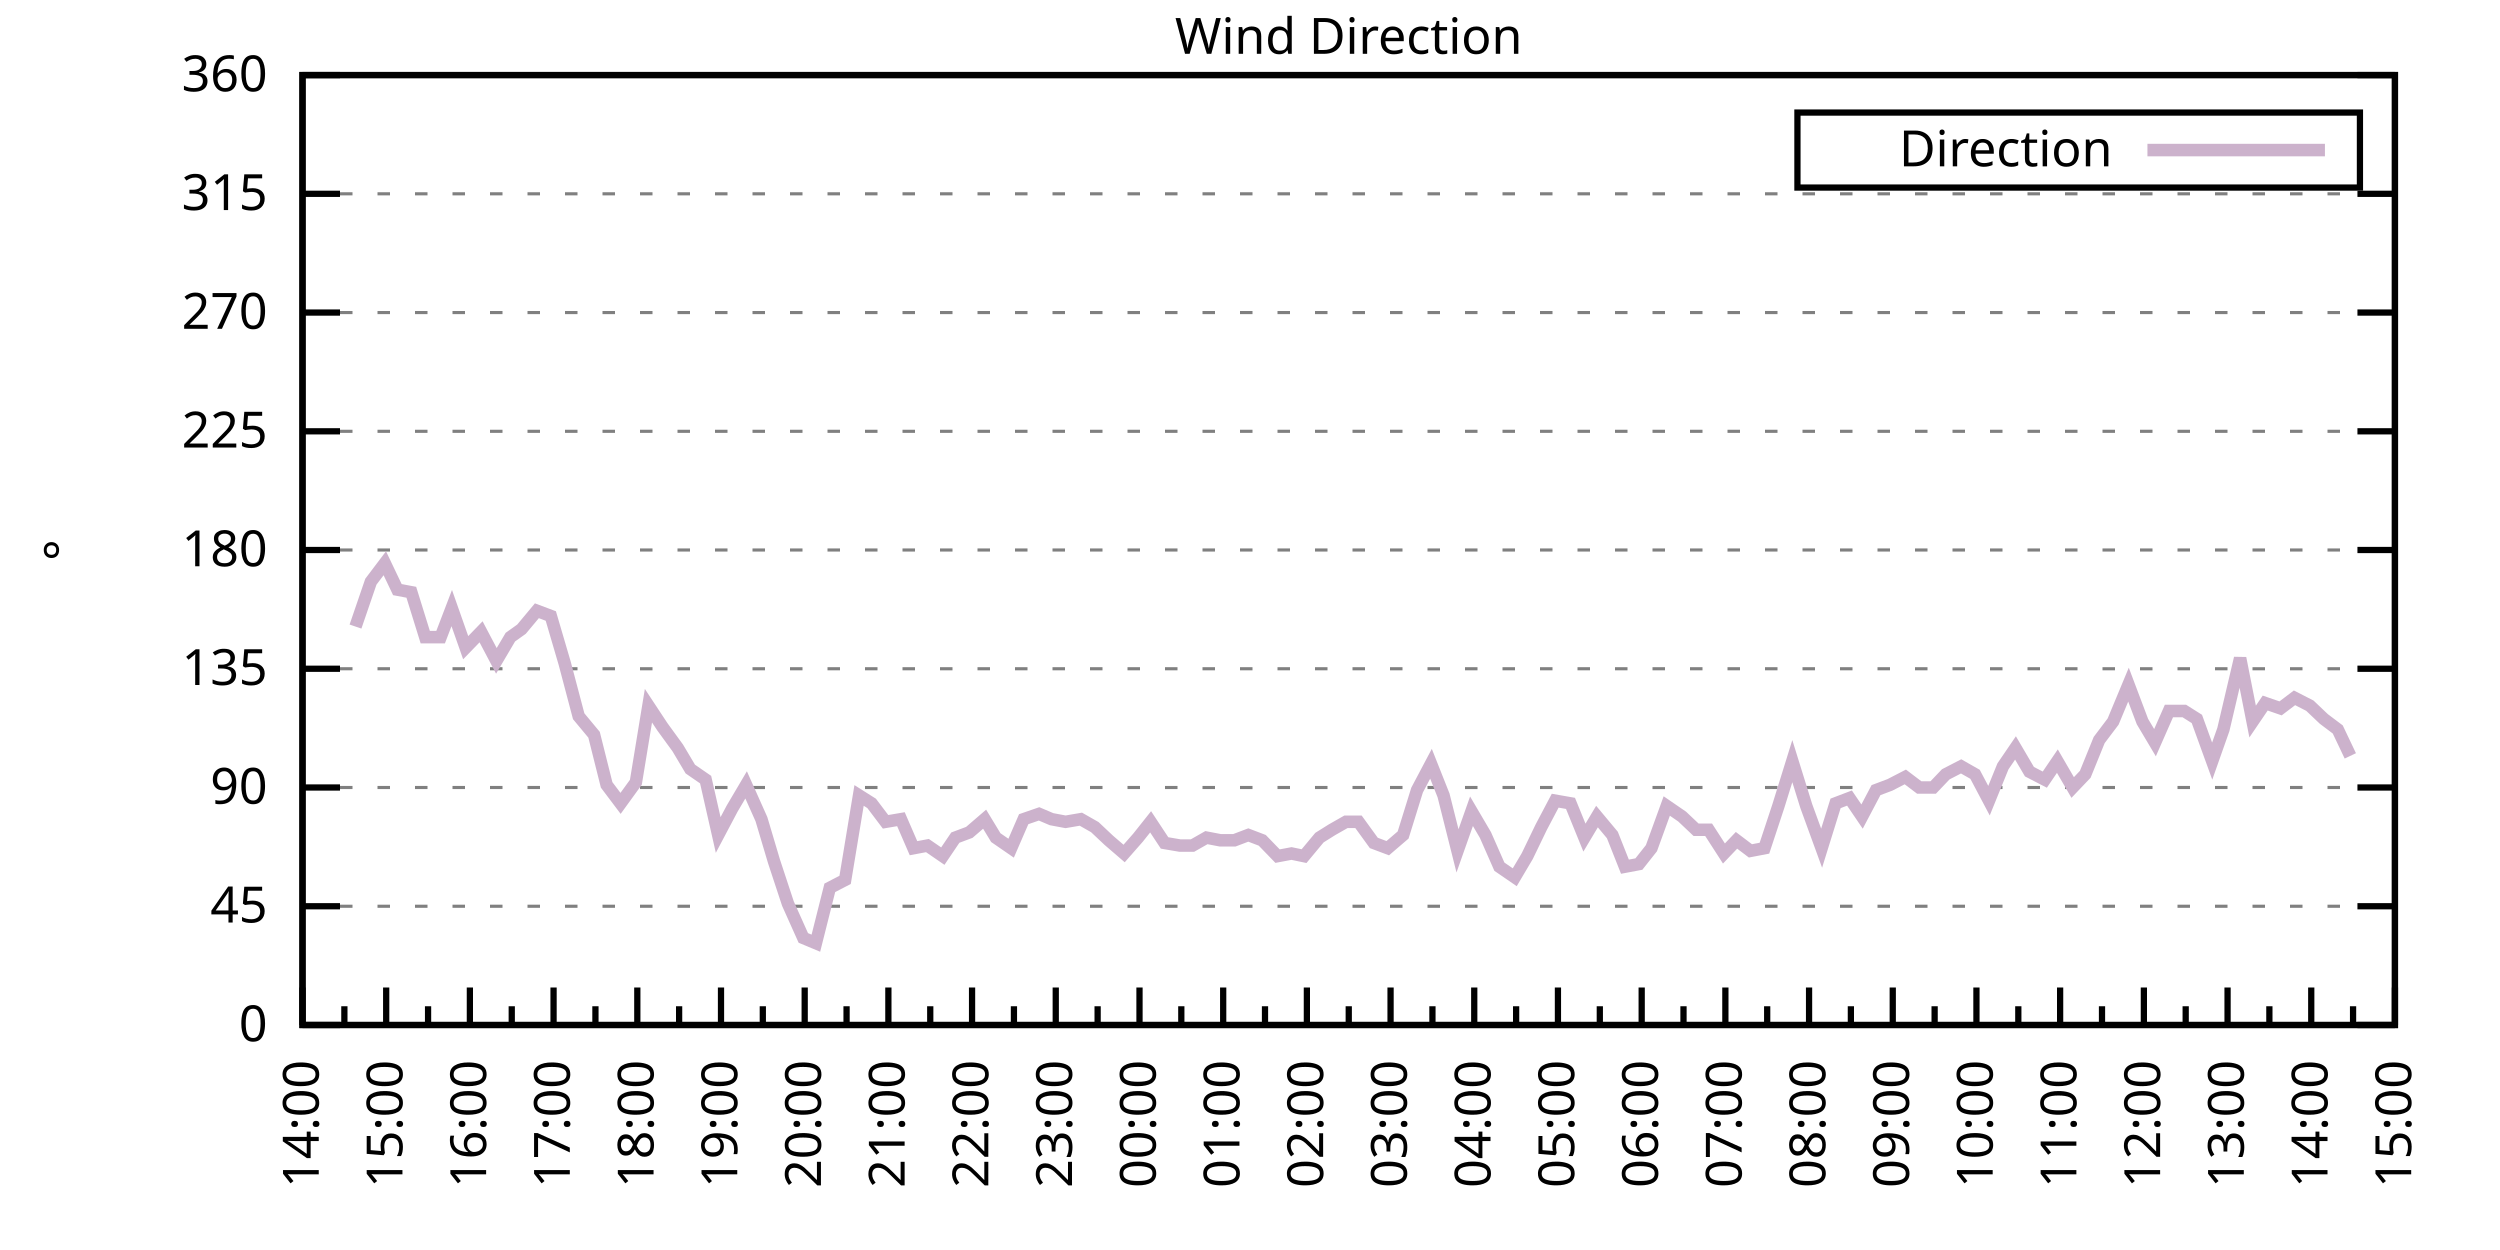
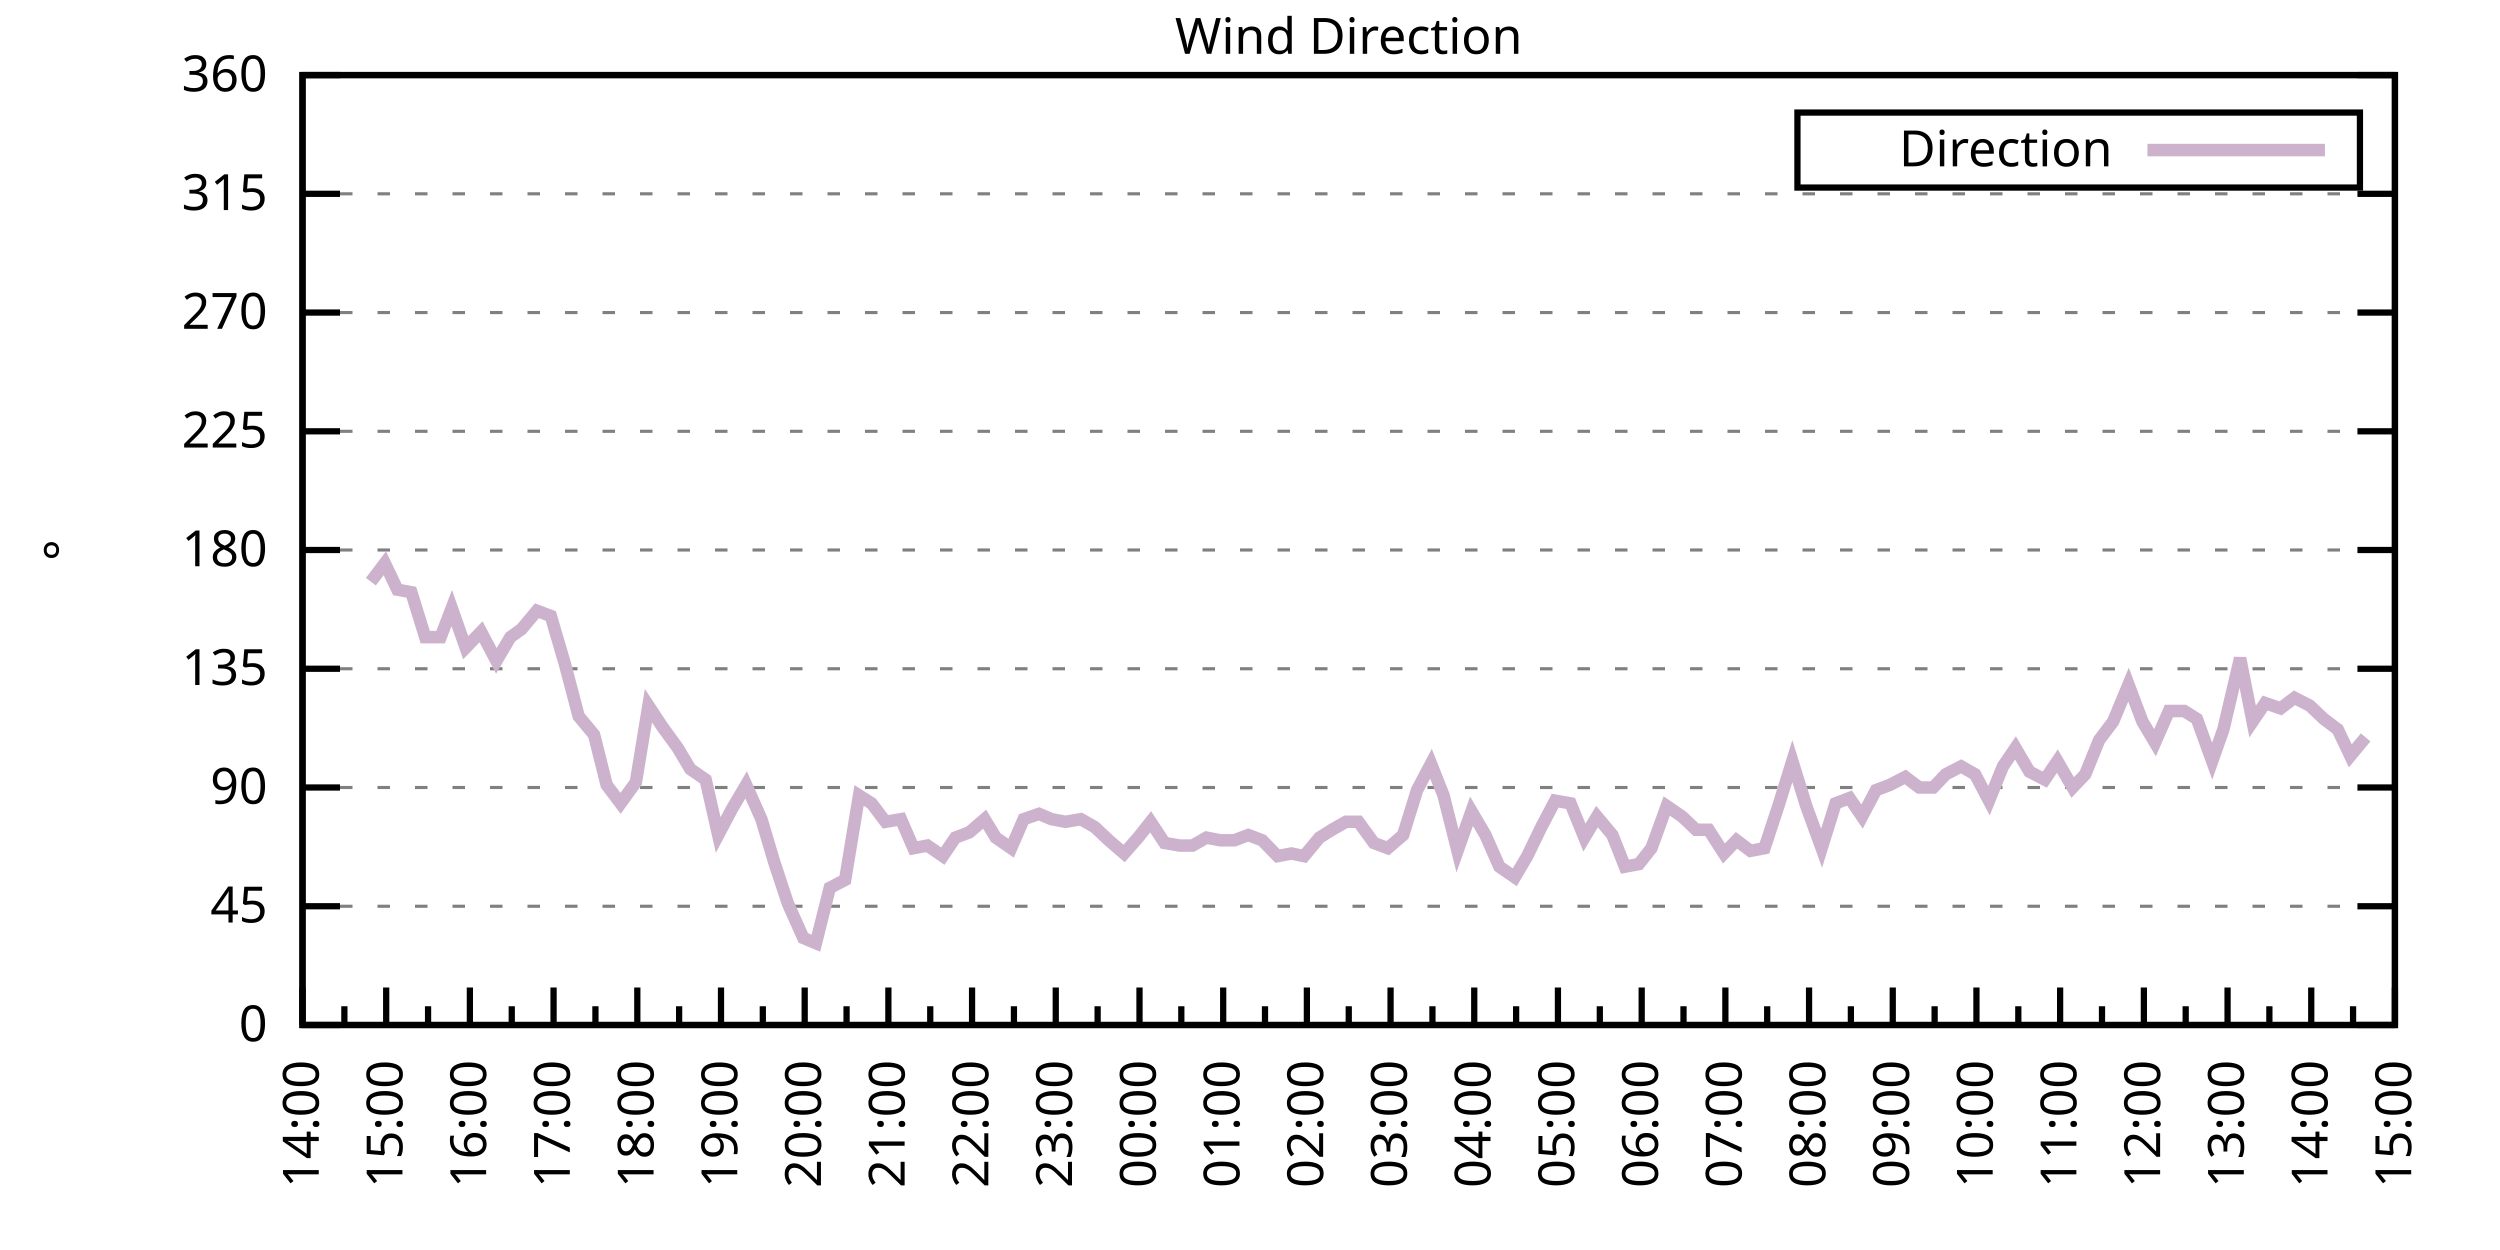
<svg xmlns="http://www.w3.org/2000/svg" xmlns:xlink="http://www.w3.org/1999/xlink" width="400" height="200" viewBox="0 0 400 200">
  <g id="gnuplot_canvas">
    <rect x="0" y="0" width="400" height="200" fill="none" />
    <defs>
      <circle id="gpDot" r="0.5" stroke-width="0.5" stroke="currentColor" />
      <path id="gpPt0" stroke-width="0.333" stroke="currentColor" d="M-1,0 h2 M0,-1 v2" />
      <path id="gpPt1" stroke-width="0.333" stroke="currentColor" d="M-1,-1 L1,1 M1,-1 L-1,1" />
      <path id="gpPt2" stroke-width="0.333" stroke="currentColor" d="M-1,0 L1,0 M0,-1 L0,1 M-1,-1 L1,1 M-1,1 L1,-1" />
      <rect id="gpPt3" stroke-width="0.333" stroke="currentColor" x="-1" y="-1" width="2" height="2" />
      <rect id="gpPt4" stroke-width="0.333" stroke="currentColor" fill="currentColor" x="-1" y="-1" width="2" height="2" />
      <circle id="gpPt5" stroke-width="0.333" stroke="currentColor" cx="0" cy="0" r="1" />
      <use xlink:href="#gpPt5" id="gpPt6" fill="currentColor" stroke="none" />
      <path id="gpPt7" stroke-width="0.333" stroke="currentColor" d="M0,-1.33 L-1.33,0.67 L1.33,0.67 z" />
      <use xlink:href="#gpPt7" id="gpPt8" fill="currentColor" stroke="none" />
      <use xlink:href="#gpPt7" id="gpPt9" stroke="currentColor" transform="rotate(180)" />
      <use xlink:href="#gpPt9" id="gpPt10" fill="currentColor" stroke="none" />
      <use xlink:href="#gpPt3" id="gpPt11" stroke="currentColor" transform="rotate(45)" />
      <use xlink:href="#gpPt11" id="gpPt12" fill="currentColor" stroke="none" />
      <path id="gpPt13" stroke-width="0.333" stroke="currentColor" d="M0,1.330 L1.265,0.411 L0.782,-1.067 L-0.782,-1.076 L-1.265,0.411 z" />
      <use xlink:href="#gpPt13" id="gpPt14" fill="currentColor" stroke="none" />
      <filter id="textbox" filterUnits="objectBoundingBox" x="0" y="0" height="1" width="1">
        <feFlood flood-color="white" flood-opacity="1" result="bgnd" />
        <feComposite in="SourceGraphic" in2="bgnd" operator="atop" />
      </filter>
      <filter id="greybox" filterUnits="objectBoundingBox" x="0" y="0" height="1" width="1">
        <feFlood flood-color="lightgrey" flood-opacity="1" result="grey" />
        <feComposite in="SourceGraphic" in2="grey" operator="atop" />
      </filter>
    </defs>
    <g fill="none" color="white" stroke="currentColor" stroke-width="1.00" stroke-linecap="butt" stroke-linejoin="miter">
</g>
    <g fill="none" color="black" stroke="currentColor" stroke-width="1.00" stroke-linecap="butt" stroke-linejoin="miter">
      <g stroke="none" shape-rendering="crispEdges">
        <polygon fill="rgb(255, 255, 255)" points="48.40,164.00 383.18,164.00 383.18,12.02 48.40,12.02 " />
      </g>
    </g>
    <g fill="none" color="black" stroke="currentColor" stroke-width="1.00" stroke-linecap="butt" stroke-linejoin="miter">
</g>
    <g fill="none" color="black" stroke="black" stroke-width="0.50" stroke-linecap="butt" stroke-linejoin="miter">
</g>
    <g fill="none" color="gray" stroke="currentColor" stroke-width="0.50" stroke-linecap="butt" stroke-linejoin="miter">
      <path stroke="gray" stroke-dasharray="2,4" class="gridline" d="M48.40,164.00 L383.19,164.00  " />
    </g>
    <g fill="none" color="gray" stroke="gray" stroke-width="1.00" stroke-linecap="butt" stroke-linejoin="miter">
</g>
    <g fill="none" color="black" stroke="currentColor" stroke-width="1.00" stroke-linecap="butt" stroke-linejoin="miter">
      <path stroke="black" d="M48.40,164.00 L54.40,164.00 M383.19,164.00 L377.19,164.00  " />
      <g transform="translate(42.80,166.60)" stroke="none" fill="black" font-family="Sans" font-size="8.00" text-anchor="end">
        <text>
          <tspan font-family="Sans"> 0</tspan>
        </text>
      </g>
    </g>
    <g fill="none" color="black" stroke="currentColor" stroke-width="1.00" stroke-linecap="butt" stroke-linejoin="miter">
</g>
    <g fill="none" color="black" stroke="black" stroke-width="0.50" stroke-linecap="butt" stroke-linejoin="miter">
</g>
    <g fill="none" color="gray" stroke="currentColor" stroke-width="0.50" stroke-linecap="butt" stroke-linejoin="miter">
      <path stroke="gray" stroke-dasharray="2,4" class="gridline" d="M48.40,145.00 L383.19,145.00  " />
    </g>
    <g fill="none" color="gray" stroke="gray" stroke-width="1.00" stroke-linecap="butt" stroke-linejoin="miter">
</g>
    <g fill="none" color="black" stroke="currentColor" stroke-width="1.00" stroke-linecap="butt" stroke-linejoin="miter">
      <path stroke="black" d="M48.40,145.00 L54.40,145.00 M383.19,145.00 L377.19,145.00  " />
      <g transform="translate(42.80,147.60)" stroke="none" fill="black" font-family="Sans" font-size="8.00" text-anchor="end">
        <text>
          <tspan font-family="Sans"> 45</tspan>
        </text>
      </g>
    </g>
    <g fill="none" color="black" stroke="currentColor" stroke-width="1.00" stroke-linecap="butt" stroke-linejoin="miter">
</g>
    <g fill="none" color="black" stroke="black" stroke-width="0.50" stroke-linecap="butt" stroke-linejoin="miter">
</g>
    <g fill="none" color="gray" stroke="currentColor" stroke-width="0.50" stroke-linecap="butt" stroke-linejoin="miter">
      <path stroke="gray" stroke-dasharray="2,4" class="gridline" d="M48.40,126.00 L383.19,126.00  " />
    </g>
    <g fill="none" color="gray" stroke="gray" stroke-width="1.00" stroke-linecap="butt" stroke-linejoin="miter">
</g>
    <g fill="none" color="black" stroke="currentColor" stroke-width="1.00" stroke-linecap="butt" stroke-linejoin="miter">
      <path stroke="black" d="M48.40,126.00 L54.40,126.00 M383.19,126.00 L377.19,126.00  " />
      <g transform="translate(42.80,128.60)" stroke="none" fill="black" font-family="Sans" font-size="8.00" text-anchor="end">
        <text>
          <tspan font-family="Sans"> 90</tspan>
        </text>
      </g>
    </g>
    <g fill="none" color="black" stroke="currentColor" stroke-width="1.00" stroke-linecap="butt" stroke-linejoin="miter">
</g>
    <g fill="none" color="black" stroke="black" stroke-width="0.50" stroke-linecap="butt" stroke-linejoin="miter">
</g>
    <g fill="none" color="gray" stroke="currentColor" stroke-width="0.50" stroke-linecap="butt" stroke-linejoin="miter">
      <path stroke="gray" stroke-dasharray="2,4" class="gridline" d="M48.40,107.00 L383.19,107.00  " />
    </g>
    <g fill="none" color="gray" stroke="gray" stroke-width="1.00" stroke-linecap="butt" stroke-linejoin="miter">
</g>
    <g fill="none" color="black" stroke="currentColor" stroke-width="1.00" stroke-linecap="butt" stroke-linejoin="miter">
      <path stroke="black" d="M48.40,107.00 L54.40,107.00 M383.19,107.00 L377.19,107.00  " />
      <g transform="translate(42.80,109.60)" stroke="none" fill="black" font-family="Sans" font-size="8.00" text-anchor="end">
        <text>
          <tspan font-family="Sans"> 135</tspan>
        </text>
      </g>
    </g>
    <g fill="none" color="black" stroke="currentColor" stroke-width="1.00" stroke-linecap="butt" stroke-linejoin="miter">
</g>
    <g fill="none" color="black" stroke="black" stroke-width="0.50" stroke-linecap="butt" stroke-linejoin="miter">
</g>
    <g fill="none" color="gray" stroke="currentColor" stroke-width="0.50" stroke-linecap="butt" stroke-linejoin="miter">
      <path stroke="gray" stroke-dasharray="2,4" class="gridline" d="M48.40,88.00 L383.19,88.00  " />
    </g>
    <g fill="none" color="gray" stroke="gray" stroke-width="1.00" stroke-linecap="butt" stroke-linejoin="miter">
</g>
    <g fill="none" color="black" stroke="currentColor" stroke-width="1.00" stroke-linecap="butt" stroke-linejoin="miter">
      <path stroke="black" d="M48.40,88.00 L54.40,88.00 M383.19,88.00 L377.19,88.00  " />
      <g transform="translate(42.80,90.60)" stroke="none" fill="black" font-family="Sans" font-size="8.00" text-anchor="end">
        <text>
          <tspan font-family="Sans"> 180</tspan>
        </text>
      </g>
    </g>
    <g fill="none" color="black" stroke="currentColor" stroke-width="1.00" stroke-linecap="butt" stroke-linejoin="miter">
</g>
    <g fill="none" color="black" stroke="black" stroke-width="0.50" stroke-linecap="butt" stroke-linejoin="miter">
</g>
    <g fill="none" color="gray" stroke="currentColor" stroke-width="0.50" stroke-linecap="butt" stroke-linejoin="miter">
      <path stroke="gray" stroke-dasharray="2,4" class="gridline" d="M48.40,69.01 L383.19,69.01  " />
    </g>
    <g fill="none" color="gray" stroke="gray" stroke-width="1.00" stroke-linecap="butt" stroke-linejoin="miter">
</g>
    <g fill="none" color="black" stroke="currentColor" stroke-width="1.00" stroke-linecap="butt" stroke-linejoin="miter">
      <path stroke="black" d="M48.40,69.01 L54.40,69.01 M383.19,69.01 L377.19,69.01  " />
      <g transform="translate(42.80,71.61)" stroke="none" fill="black" font-family="Sans" font-size="8.00" text-anchor="end">
        <text>
          <tspan font-family="Sans"> 225</tspan>
        </text>
      </g>
    </g>
    <g fill="none" color="black" stroke="currentColor" stroke-width="1.00" stroke-linecap="butt" stroke-linejoin="miter">
</g>
    <g fill="none" color="black" stroke="black" stroke-width="0.50" stroke-linecap="butt" stroke-linejoin="miter">
</g>
    <g fill="none" color="gray" stroke="currentColor" stroke-width="0.50" stroke-linecap="butt" stroke-linejoin="miter">
      <path stroke="gray" stroke-dasharray="2,4" class="gridline" d="M48.40,50.01 L383.19,50.01  " />
    </g>
    <g fill="none" color="gray" stroke="gray" stroke-width="1.00" stroke-linecap="butt" stroke-linejoin="miter">
</g>
    <g fill="none" color="black" stroke="currentColor" stroke-width="1.00" stroke-linecap="butt" stroke-linejoin="miter">
      <path stroke="black" d="M48.40,50.01 L54.40,50.01 M383.19,50.01 L377.19,50.01  " />
      <g transform="translate(42.80,52.61)" stroke="none" fill="black" font-family="Sans" font-size="8.00" text-anchor="end">
        <text>
          <tspan font-family="Sans"> 270</tspan>
        </text>
      </g>
    </g>
    <g fill="none" color="black" stroke="currentColor" stroke-width="1.00" stroke-linecap="butt" stroke-linejoin="miter">
</g>
    <g fill="none" color="black" stroke="black" stroke-width="0.50" stroke-linecap="butt" stroke-linejoin="miter">
</g>
    <g fill="none" color="gray" stroke="currentColor" stroke-width="0.50" stroke-linecap="butt" stroke-linejoin="miter">
      <path stroke="gray" stroke-dasharray="2,4" class="gridline" d="M48.40,31.01 L383.19,31.01  " />
    </g>
    <g fill="none" color="gray" stroke="gray" stroke-width="1.00" stroke-linecap="butt" stroke-linejoin="miter">
</g>
    <g fill="none" color="black" stroke="currentColor" stroke-width="1.00" stroke-linecap="butt" stroke-linejoin="miter">
      <path stroke="black" d="M48.40,31.01 L54.40,31.01 M383.19,31.01 L377.19,31.01  " />
      <g transform="translate(42.80,33.61)" stroke="none" fill="black" font-family="Sans" font-size="8.00" text-anchor="end">
        <text>
          <tspan font-family="Sans"> 315</tspan>
        </text>
      </g>
    </g>
    <g fill="none" color="black" stroke="currentColor" stroke-width="1.00" stroke-linecap="butt" stroke-linejoin="miter">
</g>
    <g fill="none" color="black" stroke="black" stroke-width="0.50" stroke-linecap="butt" stroke-linejoin="miter">
</g>
    <g fill="none" color="gray" stroke="currentColor" stroke-width="0.50" stroke-linecap="butt" stroke-linejoin="miter">
      <path stroke="gray" stroke-dasharray="2,4" class="gridline" d="M48.40,12.01 L383.19,12.01  " />
    </g>
    <g fill="none" color="gray" stroke="gray" stroke-width="1.00" stroke-linecap="butt" stroke-linejoin="miter">
</g>
    <g fill="none" color="black" stroke="currentColor" stroke-width="1.00" stroke-linecap="butt" stroke-linejoin="miter">
      <path stroke="black" d="M48.40,12.01 L54.40,12.01 M383.19,12.01 L377.19,12.01  " />
      <g transform="translate(42.80,14.61)" stroke="none" fill="black" font-family="Sans" font-size="8.00" text-anchor="end">
        <text>
          <tspan font-family="Sans"> 360</tspan>
        </text>
      </g>
    </g>
    <g fill="none" color="black" stroke="currentColor" stroke-width="1.00" stroke-linecap="butt" stroke-linejoin="miter">
      <path stroke="black" d="M48.40,164.00 L48.40,158.00  " />
      <g transform="translate(51.00,169.60) rotate(270)" stroke="none" fill="black" font-family="Sans" font-size="8.00" text-anchor="end">
        <text>
          <tspan font-family="Sans">14:00</tspan>
        </text>
      </g>
    </g>
    <g fill="none" color="black" stroke="currentColor" stroke-width="1.00" stroke-linecap="butt" stroke-linejoin="miter">
      <path stroke="black" d="M55.10,164.00 L55.10,161.00 M61.79,164.00 L61.79,158.00  " />
      <g transform="translate(64.39,169.60) rotate(270)" stroke="none" fill="black" font-family="Sans" font-size="8.00" text-anchor="end">
        <text>
          <tspan font-family="Sans">15:00</tspan>
        </text>
      </g>
    </g>
    <g fill="none" color="black" stroke="currentColor" stroke-width="1.00" stroke-linecap="butt" stroke-linejoin="miter">
      <path stroke="black" d="M68.49,164.00 L68.49,161.00 M75.18,164.00 L75.18,158.00  " />
      <g transform="translate(77.78,169.60) rotate(270)" stroke="none" fill="black" font-family="Sans" font-size="8.00" text-anchor="end">
        <text>
          <tspan font-family="Sans">16:00</tspan>
        </text>
      </g>
    </g>
    <g fill="none" color="black" stroke="currentColor" stroke-width="1.00" stroke-linecap="butt" stroke-linejoin="miter">
      <path stroke="black" d="M81.88,164.00 L81.88,161.00 M88.57,164.00 L88.57,158.00  " />
      <g transform="translate(91.17,169.60) rotate(270)" stroke="none" fill="black" font-family="Sans" font-size="8.00" text-anchor="end">
        <text>
          <tspan font-family="Sans">17:00</tspan>
        </text>
      </g>
    </g>
    <g fill="none" color="black" stroke="currentColor" stroke-width="1.00" stroke-linecap="butt" stroke-linejoin="miter">
      <path stroke="black" d="M95.27,164.00 L95.27,161.00 M101.97,164.00 L101.97,158.00  " />
      <g transform="translate(104.57,169.60) rotate(270)" stroke="none" fill="black" font-family="Sans" font-size="8.00" text-anchor="end">
        <text>
          <tspan font-family="Sans">18:00</tspan>
        </text>
      </g>
    </g>
    <g fill="none" color="black" stroke="currentColor" stroke-width="1.00" stroke-linecap="butt" stroke-linejoin="miter">
      <path stroke="black" d="M108.66,164.00 L108.66,161.00 M115.36,164.00 L115.36,158.00  " />
      <g transform="translate(117.96,169.60) rotate(270)" stroke="none" fill="black" font-family="Sans" font-size="8.00" text-anchor="end">
        <text>
          <tspan font-family="Sans">19:00</tspan>
        </text>
      </g>
    </g>
    <g fill="none" color="black" stroke="currentColor" stroke-width="1.00" stroke-linecap="butt" stroke-linejoin="miter">
      <path stroke="black" d="M122.05,164.00 L122.05,161.00 M128.75,164.00 L128.75,158.00  " />
      <g transform="translate(131.35,169.60) rotate(270)" stroke="none" fill="black" font-family="Sans" font-size="8.00" text-anchor="end">
        <text>
          <tspan font-family="Sans">20:00</tspan>
        </text>
      </g>
    </g>
    <g fill="none" color="black" stroke="currentColor" stroke-width="1.00" stroke-linecap="butt" stroke-linejoin="miter">
      <path stroke="black" d="M135.45,164.00 L135.45,161.00 M142.14,164.00 L142.14,158.00  " />
      <g transform="translate(144.74,169.60) rotate(270)" stroke="none" fill="black" font-family="Sans" font-size="8.00" text-anchor="end">
        <text>
          <tspan font-family="Sans">21:00</tspan>
        </text>
      </g>
    </g>
    <g fill="none" color="black" stroke="currentColor" stroke-width="1.00" stroke-linecap="butt" stroke-linejoin="miter">
      <path stroke="black" d="M148.84,164.00 L148.84,161.00 M155.53,164.00 L155.53,158.00  " />
      <g transform="translate(158.13,169.60) rotate(270)" stroke="none" fill="black" font-family="Sans" font-size="8.00" text-anchor="end">
        <text>
          <tspan font-family="Sans">22:00</tspan>
        </text>
      </g>
    </g>
    <g fill="none" color="black" stroke="currentColor" stroke-width="1.00" stroke-linecap="butt" stroke-linejoin="miter">
      <path stroke="black" d="M162.23,164.00 L162.23,161.00 M168.92,164.00 L168.92,158.00  " />
      <g transform="translate(171.52,169.60) rotate(270)" stroke="none" fill="black" font-family="Sans" font-size="8.00" text-anchor="end">
        <text>
          <tspan font-family="Sans">23:00</tspan>
        </text>
      </g>
    </g>
    <g fill="none" color="black" stroke="currentColor" stroke-width="1.00" stroke-linecap="butt" stroke-linejoin="miter">
      <path stroke="black" d="M175.62,164.00 L175.62,161.00 M182.32,164.00 L182.32,158.00  " />
      <g transform="translate(184.92,169.60) rotate(270)" stroke="none" fill="black" font-family="Sans" font-size="8.00" text-anchor="end">
        <text>
          <tspan font-family="Sans">00:00</tspan>
        </text>
      </g>
    </g>
    <g fill="none" color="black" stroke="currentColor" stroke-width="1.00" stroke-linecap="butt" stroke-linejoin="miter">
      <path stroke="black" d="M189.01,164.00 L189.01,161.00 M195.71,164.00 L195.71,158.00  " />
      <g transform="translate(198.31,169.60) rotate(270)" stroke="none" fill="black" font-family="Sans" font-size="8.00" text-anchor="end">
        <text>
          <tspan font-family="Sans">01:00</tspan>
        </text>
      </g>
    </g>
    <g fill="none" color="black" stroke="currentColor" stroke-width="1.00" stroke-linecap="butt" stroke-linejoin="miter">
      <path stroke="black" d="M202.40,164.00 L202.40,161.00 M209.10,164.00 L209.10,158.00  " />
      <g transform="translate(211.70,169.60) rotate(270)" stroke="none" fill="black" font-family="Sans" font-size="8.00" text-anchor="end">
        <text>
          <tspan font-family="Sans">02:00</tspan>
        </text>
      </g>
    </g>
    <g fill="none" color="black" stroke="currentColor" stroke-width="1.00" stroke-linecap="butt" stroke-linejoin="miter">
      <path stroke="black" d="M215.80,164.00 L215.80,161.00 M222.49,164.00 L222.49,158.00  " />
      <g transform="translate(225.09,169.60) rotate(270)" stroke="none" fill="black" font-family="Sans" font-size="8.00" text-anchor="end">
        <text>
          <tspan font-family="Sans">03:00</tspan>
        </text>
      </g>
    </g>
    <g fill="none" color="black" stroke="currentColor" stroke-width="1.00" stroke-linecap="butt" stroke-linejoin="miter">
      <path stroke="black" d="M229.19,164.00 L229.19,161.00 M235.88,164.00 L235.88,158.00  " />
      <g transform="translate(238.48,169.60) rotate(270)" stroke="none" fill="black" font-family="Sans" font-size="8.00" text-anchor="end">
        <text>
          <tspan font-family="Sans">04:00</tspan>
        </text>
      </g>
    </g>
    <g fill="none" color="black" stroke="currentColor" stroke-width="1.00" stroke-linecap="butt" stroke-linejoin="miter">
      <path stroke="black" d="M242.58,164.00 L242.58,161.00 M249.27,164.00 L249.27,158.00  " />
      <g transform="translate(251.87,169.60) rotate(270)" stroke="none" fill="black" font-family="Sans" font-size="8.00" text-anchor="end">
        <text>
          <tspan font-family="Sans">05:00</tspan>
        </text>
      </g>
    </g>
    <g fill="none" color="black" stroke="currentColor" stroke-width="1.00" stroke-linecap="butt" stroke-linejoin="miter">
      <path stroke="black" d="M255.97,164.00 L255.97,161.00 M262.67,164.00 L262.67,158.00  " />
      <g transform="translate(265.27,169.60) rotate(270)" stroke="none" fill="black" font-family="Sans" font-size="8.00" text-anchor="end">
        <text>
          <tspan font-family="Sans">06:00</tspan>
        </text>
      </g>
    </g>
    <g fill="none" color="black" stroke="currentColor" stroke-width="1.00" stroke-linecap="butt" stroke-linejoin="miter">
      <path stroke="black" d="M269.36,164.00 L269.36,161.00 M276.06,164.00 L276.06,158.00  " />
      <g transform="translate(278.66,169.60) rotate(270)" stroke="none" fill="black" font-family="Sans" font-size="8.00" text-anchor="end">
        <text>
          <tspan font-family="Sans">07:00</tspan>
        </text>
      </g>
    </g>
    <g fill="none" color="black" stroke="currentColor" stroke-width="1.00" stroke-linecap="butt" stroke-linejoin="miter">
      <path stroke="black" d="M282.75,164.00 L282.75,161.00 M289.45,164.00 L289.45,158.00  " />
      <g transform="translate(292.05,169.60) rotate(270)" stroke="none" fill="black" font-family="Sans" font-size="8.00" text-anchor="end">
        <text>
          <tspan font-family="Sans">08:00</tspan>
        </text>
      </g>
    </g>
    <g fill="none" color="black" stroke="currentColor" stroke-width="1.00" stroke-linecap="butt" stroke-linejoin="miter">
      <path stroke="black" d="M296.14,164.00 L296.14,161.00 M302.84,164.00 L302.84,158.00  " />
      <g transform="translate(305.44,169.60) rotate(270)" stroke="none" fill="black" font-family="Sans" font-size="8.00" text-anchor="end">
        <text>
          <tspan font-family="Sans">09:00</tspan>
        </text>
      </g>
    </g>
    <g fill="none" color="black" stroke="currentColor" stroke-width="1.00" stroke-linecap="butt" stroke-linejoin="miter">
      <path stroke="black" d="M309.54,164.00 L309.54,161.00 M316.23,164.00 L316.23,158.00  " />
      <g transform="translate(318.83,169.60) rotate(270)" stroke="none" fill="black" font-family="Sans" font-size="8.00" text-anchor="end">
        <text>
          <tspan font-family="Sans">10:00</tspan>
        </text>
      </g>
    </g>
    <g fill="none" color="black" stroke="currentColor" stroke-width="1.00" stroke-linecap="butt" stroke-linejoin="miter">
      <path stroke="black" d="M322.93,164.00 L322.93,161.00 M329.62,164.00 L329.62,158.00  " />
      <g transform="translate(332.22,169.60) rotate(270)" stroke="none" fill="black" font-family="Sans" font-size="8.00" text-anchor="end">
        <text>
          <tspan font-family="Sans">11:00</tspan>
        </text>
      </g>
    </g>
    <g fill="none" color="black" stroke="currentColor" stroke-width="1.00" stroke-linecap="butt" stroke-linejoin="miter">
      <path stroke="black" d="M336.32,164.00 L336.32,161.00 M343.02,164.00 L343.02,158.00  " />
      <g transform="translate(345.62,169.60) rotate(270)" stroke="none" fill="black" font-family="Sans" font-size="8.00" text-anchor="end">
        <text>
          <tspan font-family="Sans">12:00</tspan>
        </text>
      </g>
    </g>
    <g fill="none" color="black" stroke="currentColor" stroke-width="1.00" stroke-linecap="butt" stroke-linejoin="miter">
      <path stroke="black" d="M349.71,164.00 L349.71,161.00 M356.41,164.00 L356.41,158.00  " />
      <g transform="translate(359.01,169.60) rotate(270)" stroke="none" fill="black" font-family="Sans" font-size="8.00" text-anchor="end">
        <text>
          <tspan font-family="Sans">13:00</tspan>
        </text>
      </g>
    </g>
    <g fill="none" color="black" stroke="currentColor" stroke-width="1.00" stroke-linecap="butt" stroke-linejoin="miter">
      <path stroke="black" d="M363.10,164.00 L363.10,161.00 M369.80,164.00 L369.80,158.00  " />
      <g transform="translate(372.40,169.60) rotate(270)" stroke="none" fill="black" font-family="Sans" font-size="8.00" text-anchor="end">
        <text>
          <tspan font-family="Sans">14:00</tspan>
        </text>
      </g>
    </g>
    <g fill="none" color="black" stroke="currentColor" stroke-width="1.00" stroke-linecap="butt" stroke-linejoin="miter">
      <path stroke="black" d="M376.49,164.00 L376.49,161.00 M383.19,164.00 L383.19,158.00  " />
      <g transform="translate(385.79,169.60) rotate(270)" stroke="none" fill="black" font-family="Sans" font-size="8.00" text-anchor="end">
        <text>
          <tspan font-family="Sans">15:00</tspan>
        </text>
      </g>
    </g>
    <g fill="none" color="black" stroke="currentColor" stroke-width="1.00" stroke-linecap="butt" stroke-linejoin="miter">
</g>
    <g fill="none" color="black" stroke="currentColor" stroke-width="1.00" stroke-linecap="butt" stroke-linejoin="miter">
      <path stroke="black" d="M48.40,12.01 L48.40,164.00 L383.19,164.00 L383.19,12.01 L48.40,12.01 Z  " />
    </g>
    <g fill="none" color="black" stroke="currentColor" stroke-width="1.00" stroke-linecap="butt" stroke-linejoin="miter">
      <g transform="translate(12.80,88.01) rotate(270)" stroke="none" fill="black" font-family="Sans" font-size="8.00" text-anchor="middle">
        <text>
          <tspan font-family="Sans">°</tspan>
        </text>
      </g>
    </g>
    <g fill="none" color="black" stroke="currentColor" stroke-width="1.00" stroke-linecap="butt" stroke-linejoin="miter">
</g>
    <g fill="none" color="black" stroke="currentColor" stroke-width="1.00" stroke-linecap="butt" stroke-linejoin="miter">
      <path stroke="black" d="M287.59,30.01 L287.59,18.01 L377.59,18.01 L377.59,30.01 L287.59,30.01 Z  " />
    </g>
    <g id="Wind_direction_plot_1">
      <g fill="none" color="white" stroke="black" stroke-width="2.00" stroke-linecap="butt" stroke-linejoin="miter">
</g>
      <g fill="none" color="black" stroke="currentColor" stroke-width="2.00" stroke-linecap="butt" stroke-linejoin="miter">
        <g transform="translate(337.99,26.61)" stroke="none" fill="black" font-family="Sans" font-size="8.00" text-anchor="end">
          <text>
            <tspan font-family="Sans">Direction</tspan>
          </text>
        </g>
      </g>
      <g fill="none" color="black" stroke="currentColor" stroke-width="2.00" stroke-linecap="butt" stroke-linejoin="miter">
-         <path stroke="rgb(204, 178, 204)" d="M343.59,24.01 L371.99,24.01 M56.88,100.25 L59.34,93.07 L61.57,90.12 L63.58,94.34 L65.81,94.76 L68.04,101.94   L70.50,101.94 L72.28,97.29 L74.51,103.63 L76.97,101.09 L79.42,105.74 L81.66,101.94 L83.44,100.67 L85.90,97.72   L88.13,98.56 L90.36,106.16 L92.59,114.60 L95.05,117.56 L97.06,125.58 L99.29,128.54 L101.74,125.16 L103.75,112.91   L105.98,116.29 L108.44,119.67 L110.45,123.05 L112.90,124.74 L114.91,133.60 L117.14,129.38 L119.38,125.58 L121.83,131.07   L123.84,137.82 L126.07,144.58 L128.53,150.07 L130.54,150.91 L132.77,142.05 L135.22,140.78 L137.45,127.27 L139.46,128.54   L141.69,131.49 L144.15,131.07 L146.16,135.71 L148.39,135.29 L150.85,136.98 L152.85,134.02 L155.09,133.18 L157.54,131.07   L159.33,134.02 L161.78,135.71 L163.79,131.07 L166.25,130.22 L168.25,131.07 L170.49,131.49 L172.94,131.07 L175.17,132.34   L177.41,134.45 L179.86,136.56 L182.09,134.02 L184.10,131.49 L186.33,134.87 L188.79,135.29 L190.80,135.29 L193.03,134.02   L195.26,134.45 L197.49,134.45 L199.73,133.60 L201.96,134.45 L204.41,136.98 L206.64,136.56 L208.65,136.98 L211.11,134.02   L213.12,132.76 L215.35,131.49 L217.36,131.49 L219.81,134.87 L222.04,135.71 L224.50,133.60 L226.73,126.42 L228.96,122.20   L230.97,127.27 L233.20,136.14 L235.44,129.80 L237.67,133.60 L239.90,138.67 L242.36,140.36 L244.36,136.98 L246.60,132.34   L248.83,128.11 L251.28,128.54 L253.51,134.02 L255.52,130.65 L257.98,133.60 L259.99,138.67 L262.22,138.25 L264.23,135.71   L266.68,128.96 L269.14,130.65 L271.37,132.76 L273.38,132.76 L275.83,136.56 L277.84,134.45 L280.07,136.14 L282.31,135.71   L284.54,128.96 L286.77,121.78 L289.00,128.96 L291.46,135.71 L293.69,128.54 L295.92,127.69 L297.93,130.65 L300.16,126.42   L302.39,125.58 L304.85,124.31 L307.08,126.00 L309.31,126.00 L311.32,123.89 L313.78,122.62 L316.01,123.89 L318.24,128.11   L320.47,122.62 L322.48,119.67 L324.71,123.47 L327.17,124.74 L329.18,121.78 L331.63,126.00 L333.64,123.89 L335.87,118.40   L338.10,115.45 L340.56,109.54 L342.79,115.45 L344.80,118.83 L347.03,113.76 L349.49,113.76 L351.50,115.03 L353.95,121.78   L355.74,116.71 L358.42,105.31 L360.42,115.45 L362.43,112.49 L364.89,113.34 L367.12,111.65 L369.58,112.91 L371.81,115.03   L374.04,116.71 L376.05,120.94  " />
+         <path stroke="rgb(204, 178, 204)" d="M343.59,24.01 L371.99,24.01 M59.34,93.07 L61.57,90.12 L63.58,94.34 L65.81,94.76 L68.04,101.94 L70.50,101.94   L72.28,97.29 L74.51,103.63 L76.97,101.09 L79.42,105.74 L81.66,101.94 L83.44,100.67 L85.90,97.72 L88.13,98.56   L90.36,106.16 L92.59,114.60 L95.05,117.56 L97.06,125.58 L99.29,128.54 L101.74,125.16 L103.75,112.91 L105.98,116.29   L108.44,119.67 L110.45,123.05 L112.90,124.74 L114.91,133.60 L117.14,129.38 L119.38,125.58 L121.83,131.07 L123.84,137.82   L126.07,144.58 L128.53,150.07 L130.54,150.91 L132.77,142.05 L135.22,140.78 L137.45,127.27 L139.46,128.54 L141.69,131.49   L144.15,131.07 L146.16,135.71 L148.39,135.29 L150.85,136.98 L152.85,134.02 L155.09,133.18 L157.54,131.07 L159.33,134.02   L161.78,135.71 L163.79,131.07 L166.25,130.22 L168.25,131.07 L170.49,131.49 L172.94,131.07 L175.17,132.34 L177.41,134.45   L179.86,136.56 L182.09,134.02 L184.10,131.49 L186.33,134.87 L188.79,135.29 L190.80,135.29 L193.03,134.02 L195.26,134.45   L197.49,134.45 L199.73,133.60 L201.96,134.45 L204.41,136.98 L206.64,136.56 L208.65,136.98 L211.11,134.02 L213.12,132.76   L215.35,131.49 L217.36,131.49 L219.81,134.87 L222.04,135.71 L224.50,133.60 L226.73,126.42 L228.96,122.20 L230.97,127.27   L233.20,136.14 L235.44,129.80 L237.67,133.60 L239.90,138.67 L242.36,140.36 L244.36,136.98 L246.60,132.34 L248.83,128.11   L251.28,128.54 L253.51,134.02 L255.52,130.65 L257.98,133.60 L259.99,138.67 L262.22,138.25 L264.23,135.71 L266.68,128.96   L269.14,130.65 L271.37,132.76 L273.38,132.76 L275.83,136.56 L277.84,134.45 L280.07,136.14 L282.31,135.71 L284.54,128.96   L286.77,121.78 L289.00,128.96 L291.46,135.71 L293.69,128.54 L295.92,127.69 L297.93,130.65 L300.16,126.42 L302.39,125.58   L304.85,124.31 L307.08,126.00 L309.31,126.00 L311.32,123.89 L313.78,122.62 L316.01,123.89 L318.24,128.11 L320.47,122.62   L322.48,119.67 L324.71,123.47 L327.17,124.74 L329.18,121.78 L331.63,126.00 L333.64,123.89 L335.87,118.40 L338.10,115.45   L340.56,109.54 L342.79,115.45 L344.80,118.83 L347.03,113.76 L349.49,113.76 L351.50,115.03 L353.95,121.78 L355.74,116.71   L358.42,105.31 L360.42,115.45 L362.43,112.49 L364.89,113.34 L367.12,111.65 L369.58,112.91 L371.81,115.03 L374.04,116.71   L376.05,120.94 L378.50,117.98  " />
      </g>
    </g>
    <g fill="none" color="black" stroke="currentColor" stroke-width="2.00" stroke-linecap="butt" stroke-linejoin="miter">
</g>
    <g fill="none" color="black" stroke="black" stroke-width="1.00" stroke-linecap="butt" stroke-linejoin="miter">
</g>
    <g fill="none" color="black" stroke="currentColor" stroke-width="1.00" stroke-linecap="butt" stroke-linejoin="miter">
      <path stroke="black" d="M48.40,12.01 L48.40,164.00 L383.19,164.00 L383.19,12.01 L48.40,12.01 Z  " />
    </g>
    <g fill="none" color="black" stroke="currentColor" stroke-width="1.00" stroke-linecap="butt" stroke-linejoin="miter">
      <g transform="translate(215.79,8.61)" stroke="none" fill="black" font-family="Sans" font-size="8.00" text-anchor="middle">
        <text>
          <tspan font-family="Sans">Wind Direction</tspan>
        </text>
      </g>
    </g>
    <g fill="none" color="black" stroke="currentColor" stroke-width="1.00" stroke-linecap="butt" stroke-linejoin="miter">
</g>
  </g>
</svg>
